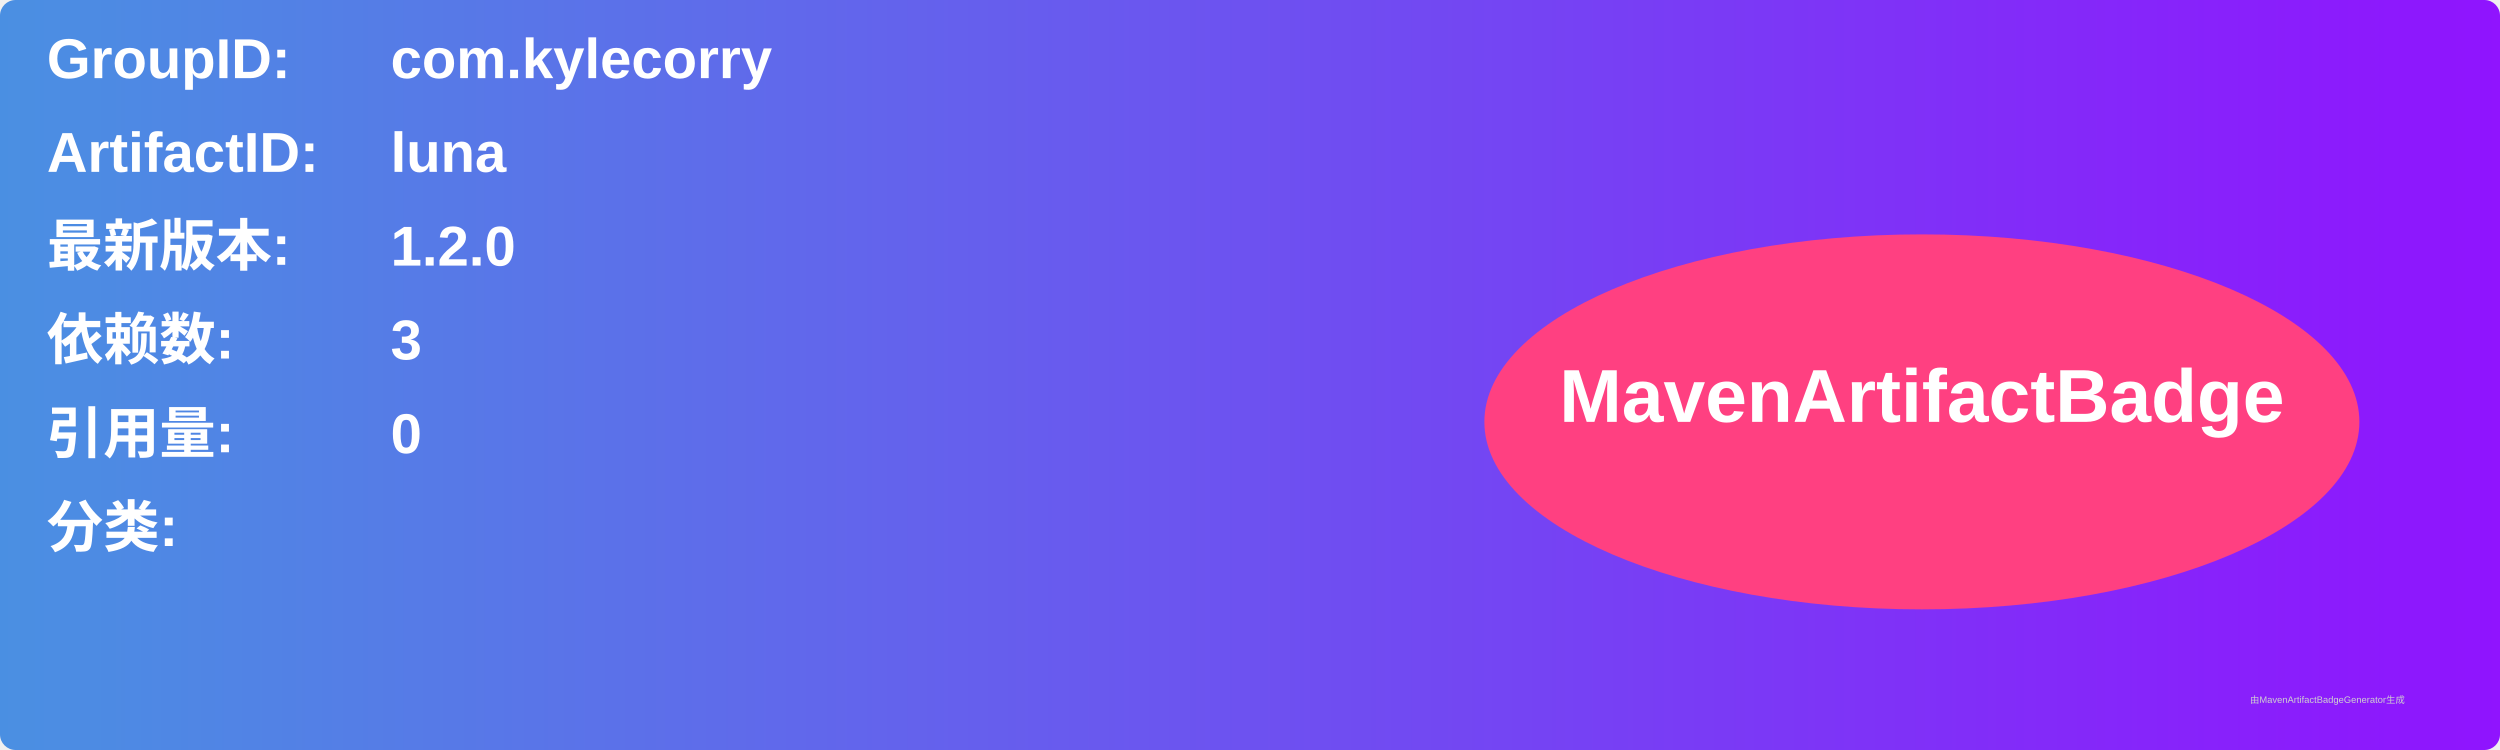
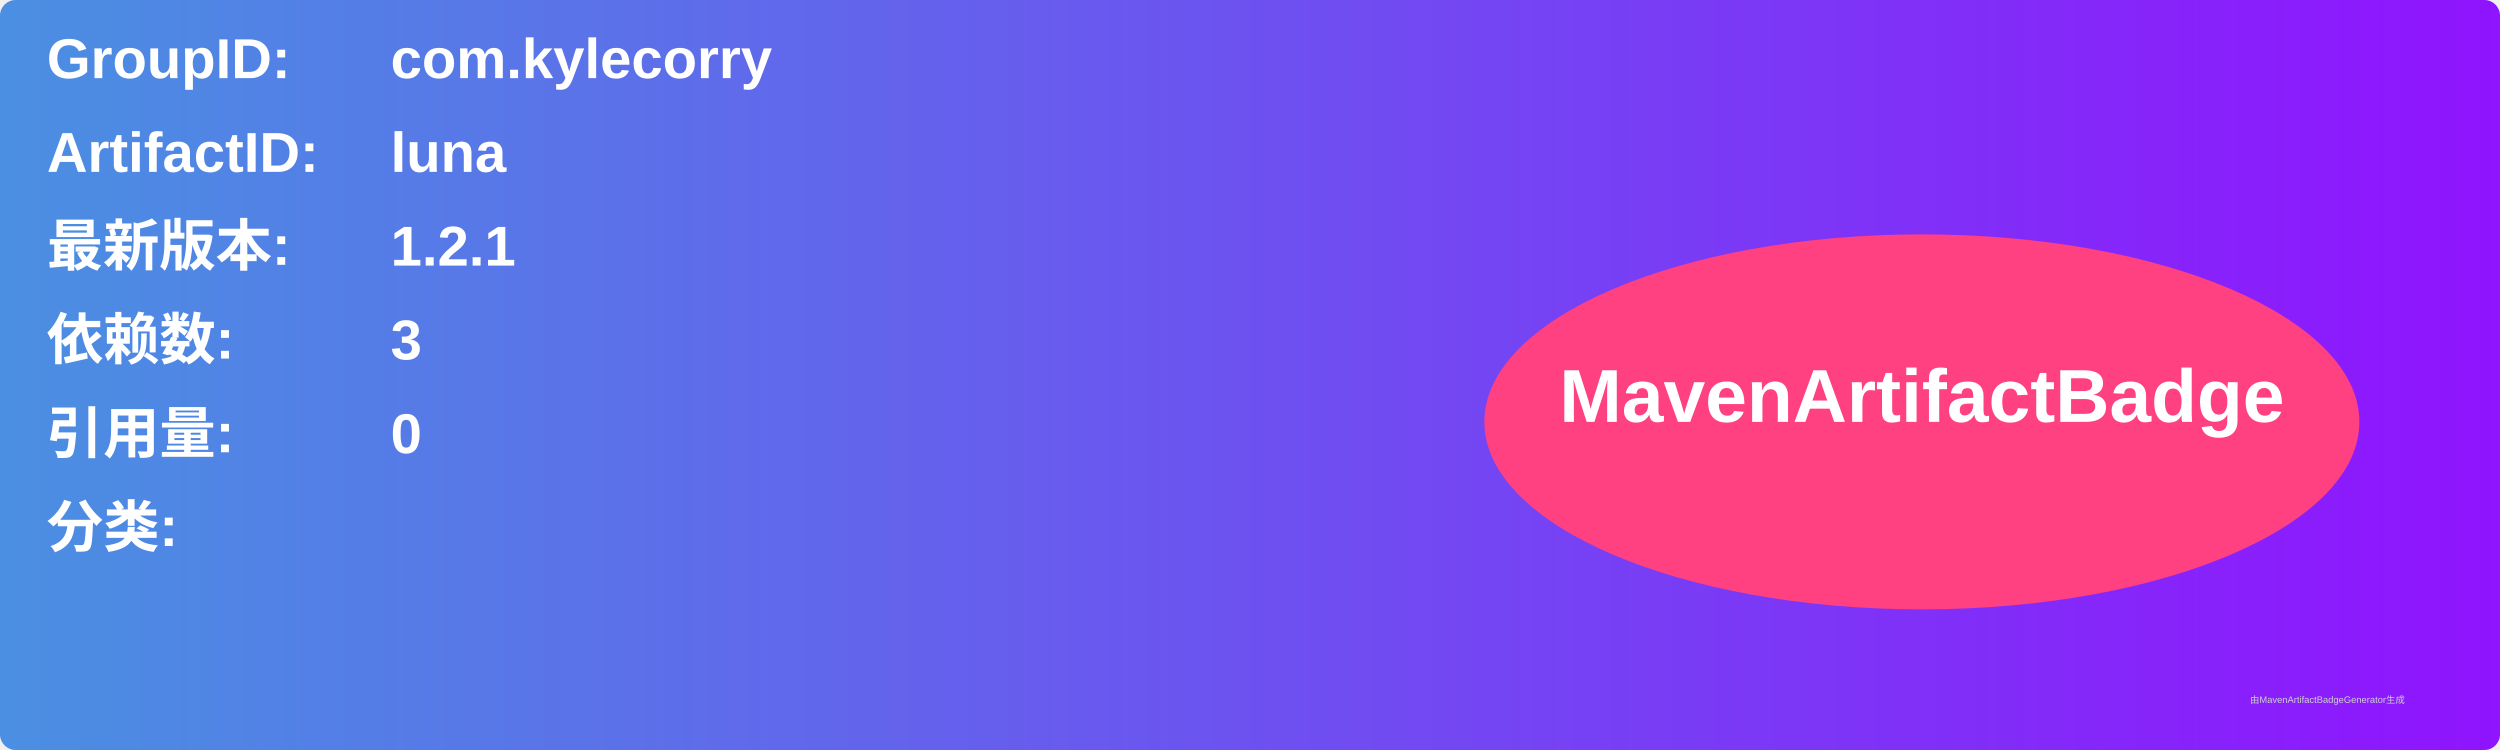
<svg xmlns="http://www.w3.org/2000/svg" width="800" height="240" viewBox="0 0 800 240">
  <linearGradient id="grad" x1="0%" y1="0%" x2="100%" y2="0%">
    <stop offset="0%" stop-color="#4a90e2" />
    <stop offset="100%" stop-color="#9013fe" />
  </linearGradient>
  <rect width="100%" height="100%" rx="5" ry="5" fill="url(#grad)" />
  <g transform="translate(15, 15)">
    <text x="0" y="10" font-family="Arial" font-size="18" fill="white" font-weight="bold" width="260">GroupID:</text>
    <text x="110" y="10" font-family="Arial" font-size="18" fill="white" font-weight="bold" width="460">com.kylecorry</text>
    <text x="0" y="40" font-family="Arial" font-size="18" fill="white" font-weight="bold" width="260">ArtifactID:</text>
    <text x="110" y="40" font-family="Arial" font-size="18" fill="white" font-weight="bold" width="460">luna</text>
    <text x="0" y="70" font-family="Arial" font-size="18" fill="white" font-weight="bold">最新版本:</text>
    <text x="110" y="70" font-family="Arial" font-size="18" fill="white" font-weight="bold">
-       <tspan font-weight="bold">1.2.0</tspan>
+       <tspan font-weight="bold">1.2.1</tspan>
    </text>
    <text x="0" y="100" font-family="Arial" font-size="18" fill="white" font-weight="bold">依赖数: </text>
    <text x="110" y="100" font-family="Arial" font-size="18" fill="white">
      <tspan font-weight="bold">3</tspan>
    </text>
    <text x="0" y="130" font-family="Arial" font-size="18" fill="white" font-weight="bold">引用量: </text>
    <text x="110" y="130" font-family="Arial" font-size="18" fill="white">
      <tspan font-weight="bold">0</tspan>
    </text>
    <text x="0" y="160" font-family="Arial" font-size="18" fill="white" font-weight="bold">分类:</text>
    <text x="10" y="190" font-family="Arial" font-size="10" fill="white">
      <tspan font-weight="bold" />
    </text>
    <ellipse cx="600" cy="120" rx="140" ry="60" fill="#ff4081" />
    <text x="600" y="120" text-anchor="middle" font-family="Arial" font-size="24" fill="white" font-weight="bold">MavenArtifactBadge</text>
  </g>
  <text x="720" y="225" font-family="Arial" font-size="3" fill="#d0d0d0">由MavenArtifactBadgeGenerator生成</text>
</svg>
